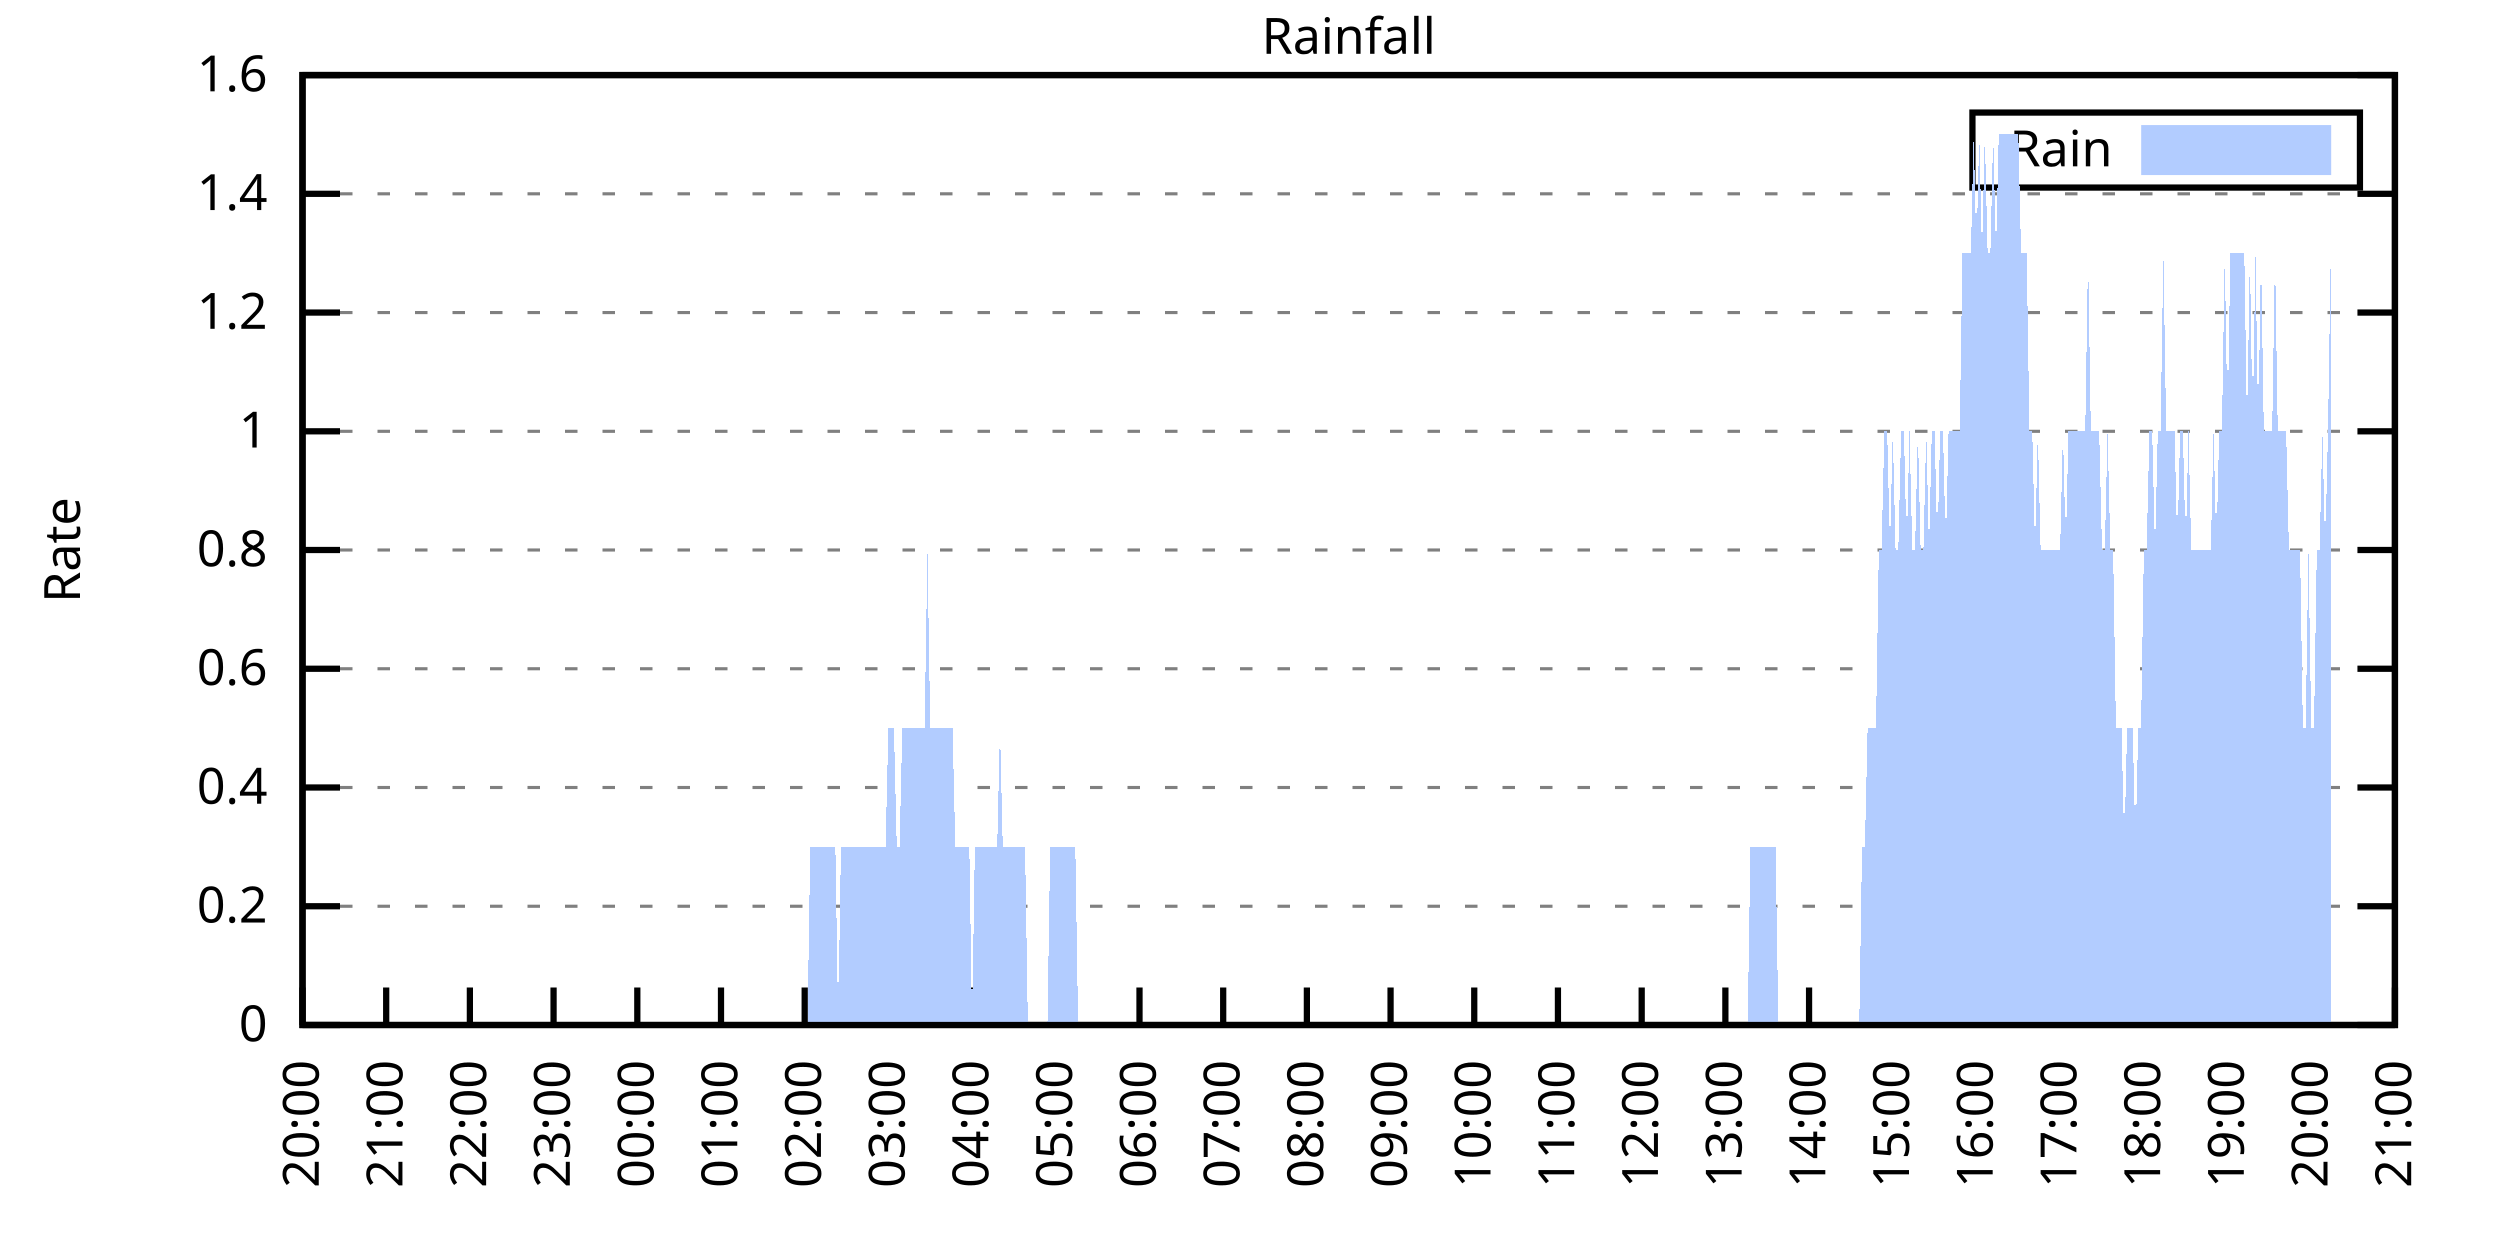
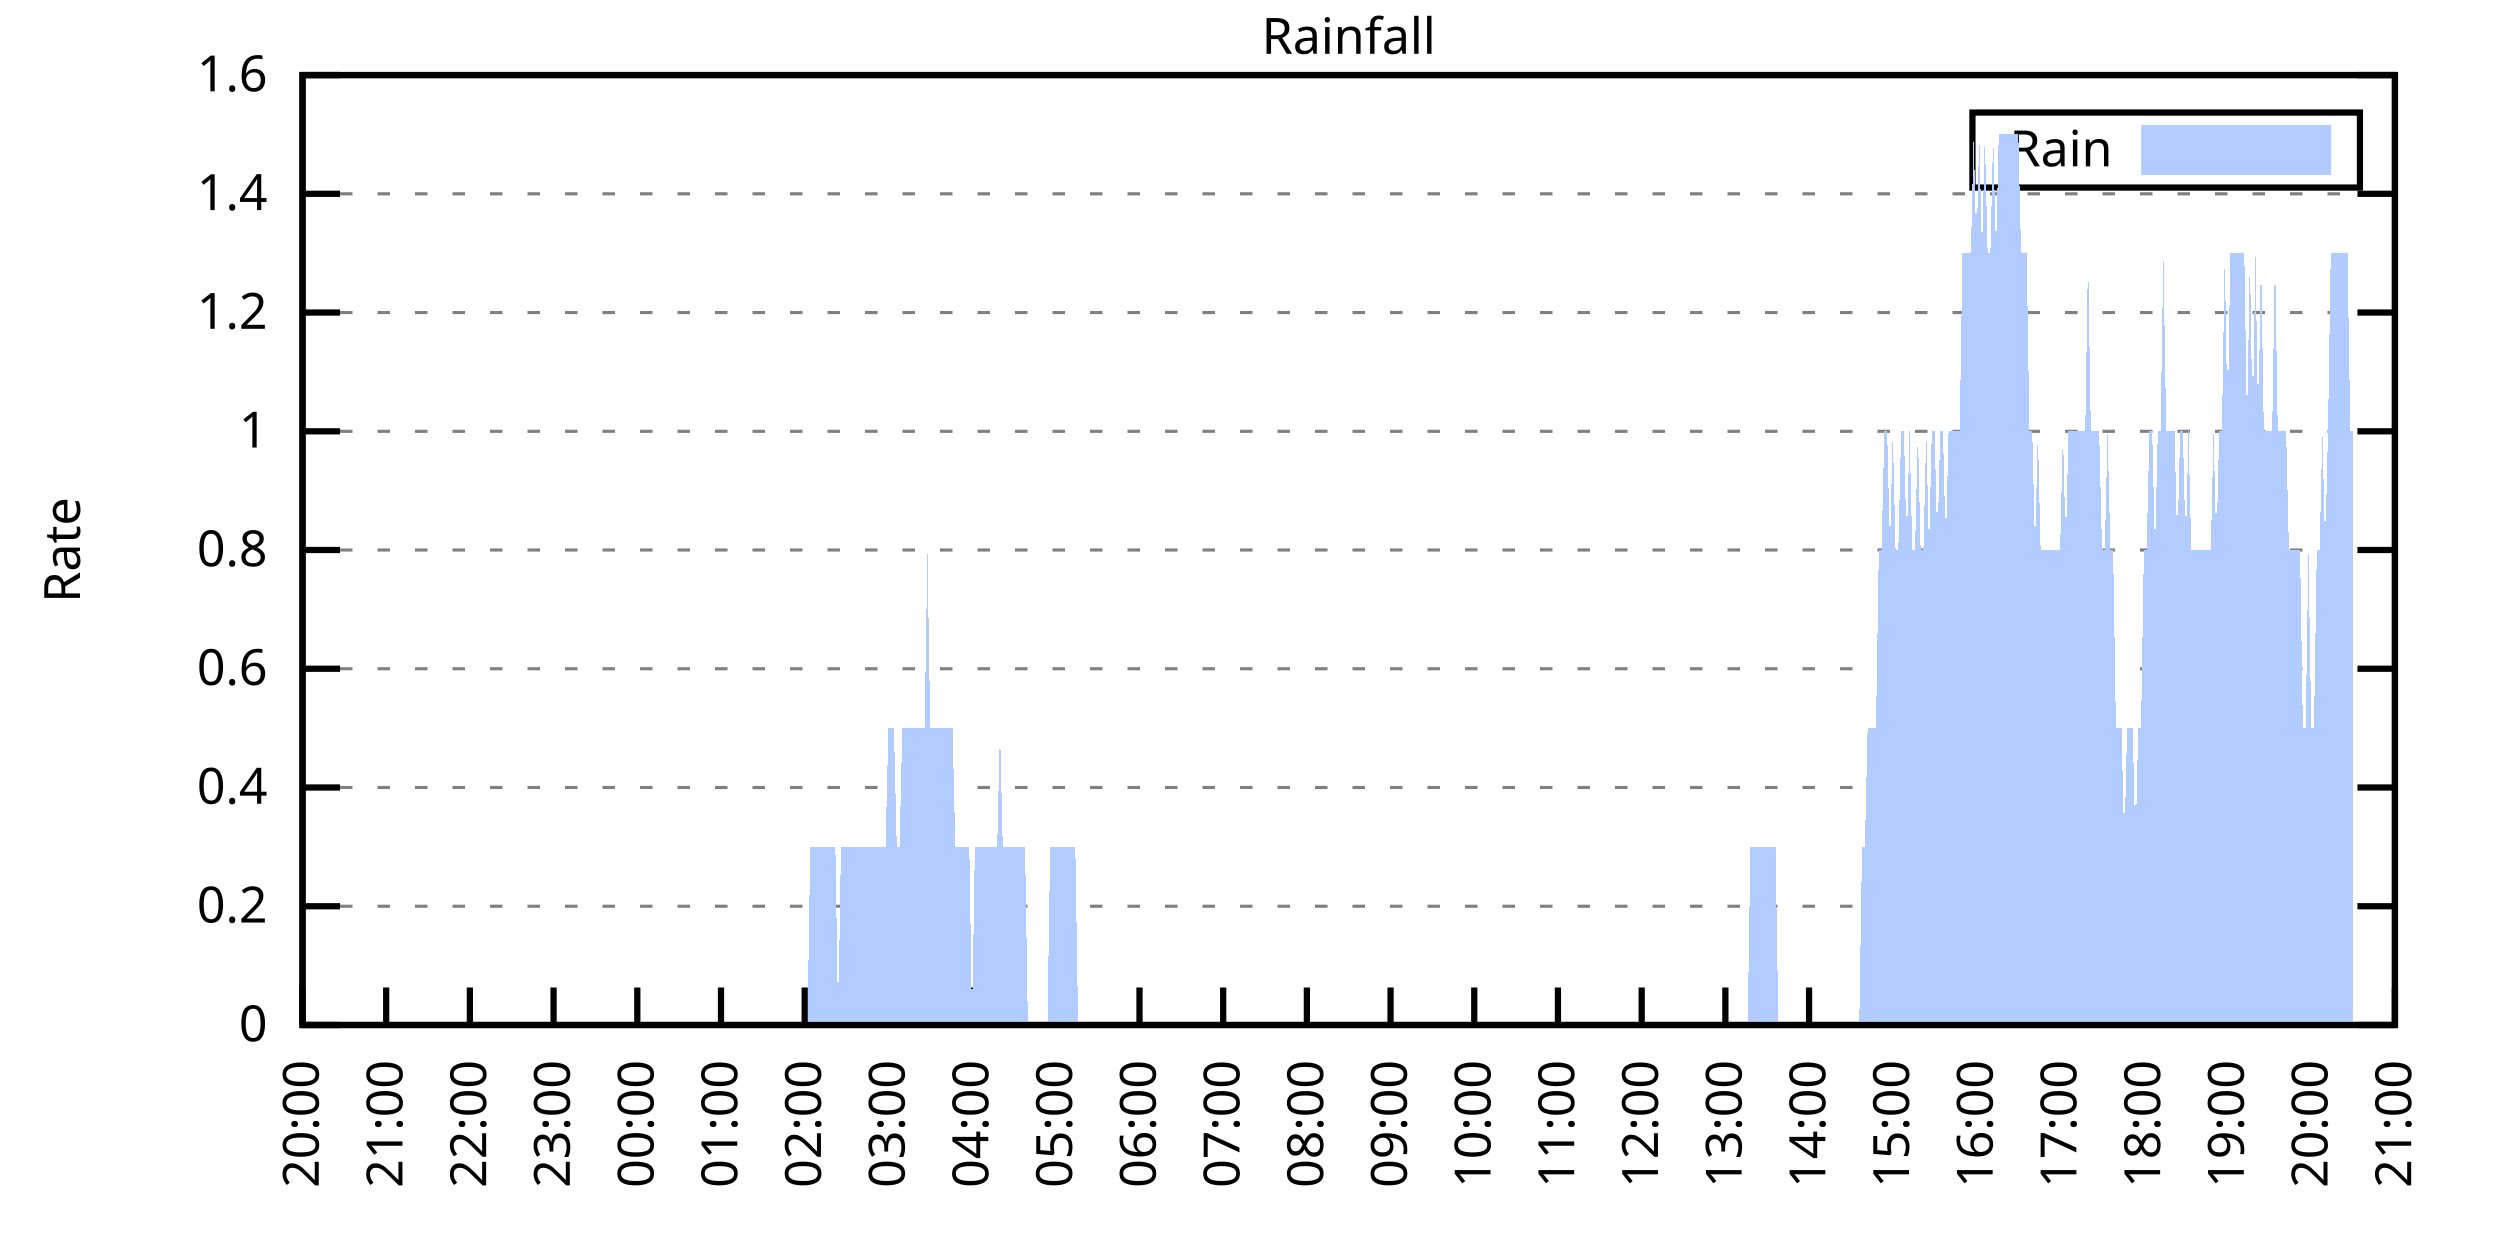
<svg xmlns="http://www.w3.org/2000/svg" xmlns:xlink="http://www.w3.org/1999/xlink" width="400" height="200" viewBox="0 0 400 200">
  <g id="gnuplot_canvas">
    <rect x="0" y="0" width="400" height="200" fill="none" />
    <defs>
      <circle id="gpDot" r="0.5" stroke-width="0.5" stroke="currentColor" />
      <path id="gpPt0" stroke-width="0.333" stroke="currentColor" d="M-1,0 h2 M0,-1 v2" />
      <path id="gpPt1" stroke-width="0.333" stroke="currentColor" d="M-1,-1 L1,1 M1,-1 L-1,1" />
      <path id="gpPt2" stroke-width="0.333" stroke="currentColor" d="M-1,0 L1,0 M0,-1 L0,1 M-1,-1 L1,1 M-1,1 L1,-1" />
      <rect id="gpPt3" stroke-width="0.333" stroke="currentColor" x="-1" y="-1" width="2" height="2" />
      <rect id="gpPt4" stroke-width="0.333" stroke="currentColor" fill="currentColor" x="-1" y="-1" width="2" height="2" />
      <circle id="gpPt5" stroke-width="0.333" stroke="currentColor" cx="0" cy="0" r="1" />
      <use xlink:href="#gpPt5" id="gpPt6" fill="currentColor" stroke="none" />
      <path id="gpPt7" stroke-width="0.333" stroke="currentColor" d="M0,-1.33 L-1.33,0.67 L1.33,0.67 z" />
      <use xlink:href="#gpPt7" id="gpPt8" fill="currentColor" stroke="none" />
      <use xlink:href="#gpPt7" id="gpPt9" stroke="currentColor" transform="rotate(180)" />
      <use xlink:href="#gpPt9" id="gpPt10" fill="currentColor" stroke="none" />
      <use xlink:href="#gpPt3" id="gpPt11" stroke="currentColor" transform="rotate(45)" />
      <use xlink:href="#gpPt11" id="gpPt12" fill="currentColor" stroke="none" />
      <path id="gpPt13" stroke-width="0.333" stroke="currentColor" d="M0,1.330 L1.265,0.411 L0.782,-1.067 L-0.782,-1.076 L-1.265,0.411 z" />
      <use xlink:href="#gpPt13" id="gpPt14" fill="currentColor" stroke="none" />
      <filter id="textbox" filterUnits="objectBoundingBox" x="0" y="0" height="1" width="1">
        <feFlood flood-color="white" flood-opacity="1" result="bgnd" />
        <feComposite in="SourceGraphic" in2="bgnd" operator="atop" />
      </filter>
      <filter id="greybox" filterUnits="objectBoundingBox" x="0" y="0" height="1" width="1">
        <feFlood flood-color="lightgrey" flood-opacity="1" result="grey" />
        <feComposite in="SourceGraphic" in2="grey" operator="atop" />
      </filter>
    </defs>
    <g fill="none" color="white" stroke="currentColor" stroke-width="1.00" stroke-linecap="butt" stroke-linejoin="miter">
</g>
    <g fill="none" color="black" stroke="currentColor" stroke-width="1.00" stroke-linecap="butt" stroke-linejoin="miter">
      <g stroke="none" shape-rendering="crispEdges">
        <polygon fill="rgb(255, 255, 255)" points="48.40,164.00 383.18,164.00 383.18,12.02 48.40,12.02 " />
      </g>
    </g>
    <g fill="none" color="black" stroke="currentColor" stroke-width="1.00" stroke-linecap="butt" stroke-linejoin="miter">
</g>
    <g fill="none" color="black" stroke="black" stroke-width="0.50" stroke-linecap="butt" stroke-linejoin="miter">
</g>
    <g fill="none" color="gray" stroke="currentColor" stroke-width="0.50" stroke-linecap="butt" stroke-linejoin="miter">
      <path stroke="gray" stroke-dasharray="2,4" class="gridline" d="M48.40,164.00 L383.19,164.00  " />
    </g>
    <g fill="none" color="gray" stroke="gray" stroke-width="1.00" stroke-linecap="butt" stroke-linejoin="miter">
</g>
    <g fill="none" color="black" stroke="currentColor" stroke-width="1.00" stroke-linecap="butt" stroke-linejoin="miter">
      <path stroke="black" d="M48.40,164.00 L54.40,164.00 M383.19,164.00 L377.19,164.00  " />
      <g transform="translate(42.80,166.60)" stroke="none" fill="black" font-family="Sans" font-size="8.00" text-anchor="end">
        <text>
          <tspan font-family="Sans"> 0</tspan>
        </text>
      </g>
    </g>
    <g fill="none" color="black" stroke="currentColor" stroke-width="1.00" stroke-linecap="butt" stroke-linejoin="miter">
</g>
    <g fill="none" color="black" stroke="black" stroke-width="0.50" stroke-linecap="butt" stroke-linejoin="miter">
</g>
    <g fill="none" color="gray" stroke="currentColor" stroke-width="0.50" stroke-linecap="butt" stroke-linejoin="miter">
      <path stroke="gray" stroke-dasharray="2,4" class="gridline" d="M48.40,145.00 L383.19,145.00  " />
    </g>
    <g fill="none" color="gray" stroke="gray" stroke-width="1.00" stroke-linecap="butt" stroke-linejoin="miter">
</g>
    <g fill="none" color="black" stroke="currentColor" stroke-width="1.00" stroke-linecap="butt" stroke-linejoin="miter">
      <path stroke="black" d="M48.40,145.00 L54.40,145.00 M383.19,145.00 L377.19,145.00  " />
      <g transform="translate(42.80,147.60)" stroke="none" fill="black" font-family="Sans" font-size="8.00" text-anchor="end">
        <text>
          <tspan font-family="Sans"> 0.2</tspan>
        </text>
      </g>
    </g>
    <g fill="none" color="black" stroke="currentColor" stroke-width="1.00" stroke-linecap="butt" stroke-linejoin="miter">
</g>
    <g fill="none" color="black" stroke="black" stroke-width="0.50" stroke-linecap="butt" stroke-linejoin="miter">
</g>
    <g fill="none" color="gray" stroke="currentColor" stroke-width="0.50" stroke-linecap="butt" stroke-linejoin="miter">
      <path stroke="gray" stroke-dasharray="2,4" class="gridline" d="M48.40,126.00 L383.19,126.00  " />
    </g>
    <g fill="none" color="gray" stroke="gray" stroke-width="1.00" stroke-linecap="butt" stroke-linejoin="miter">
</g>
    <g fill="none" color="black" stroke="currentColor" stroke-width="1.00" stroke-linecap="butt" stroke-linejoin="miter">
      <path stroke="black" d="M48.40,126.00 L54.40,126.00 M383.19,126.00 L377.19,126.00  " />
      <g transform="translate(42.80,128.60)" stroke="none" fill="black" font-family="Sans" font-size="8.00" text-anchor="end">
        <text>
          <tspan font-family="Sans"> 0.4</tspan>
        </text>
      </g>
    </g>
    <g fill="none" color="black" stroke="currentColor" stroke-width="1.00" stroke-linecap="butt" stroke-linejoin="miter">
</g>
    <g fill="none" color="black" stroke="black" stroke-width="0.50" stroke-linecap="butt" stroke-linejoin="miter">
</g>
    <g fill="none" color="gray" stroke="currentColor" stroke-width="0.50" stroke-linecap="butt" stroke-linejoin="miter">
      <path stroke="gray" stroke-dasharray="2,4" class="gridline" d="M48.40,107.00 L383.19,107.00  " />
    </g>
    <g fill="none" color="gray" stroke="gray" stroke-width="1.00" stroke-linecap="butt" stroke-linejoin="miter">
</g>
    <g fill="none" color="black" stroke="currentColor" stroke-width="1.00" stroke-linecap="butt" stroke-linejoin="miter">
      <path stroke="black" d="M48.40,107.00 L54.40,107.00 M383.19,107.00 L377.19,107.00  " />
      <g transform="translate(42.80,109.60)" stroke="none" fill="black" font-family="Sans" font-size="8.00" text-anchor="end">
        <text>
          <tspan font-family="Sans"> 0.6</tspan>
        </text>
      </g>
    </g>
    <g fill="none" color="black" stroke="currentColor" stroke-width="1.00" stroke-linecap="butt" stroke-linejoin="miter">
</g>
    <g fill="none" color="black" stroke="black" stroke-width="0.50" stroke-linecap="butt" stroke-linejoin="miter">
</g>
    <g fill="none" color="gray" stroke="currentColor" stroke-width="0.50" stroke-linecap="butt" stroke-linejoin="miter">
      <path stroke="gray" stroke-dasharray="2,4" class="gridline" d="M48.40,88.00 L383.19,88.00  " />
    </g>
    <g fill="none" color="gray" stroke="gray" stroke-width="1.00" stroke-linecap="butt" stroke-linejoin="miter">
</g>
    <g fill="none" color="black" stroke="currentColor" stroke-width="1.00" stroke-linecap="butt" stroke-linejoin="miter">
      <path stroke="black" d="M48.40,88.00 L54.40,88.00 M383.19,88.00 L377.19,88.00  " />
      <g transform="translate(42.80,90.60)" stroke="none" fill="black" font-family="Sans" font-size="8.00" text-anchor="end">
        <text>
          <tspan font-family="Sans"> 0.8</tspan>
        </text>
      </g>
    </g>
    <g fill="none" color="black" stroke="currentColor" stroke-width="1.00" stroke-linecap="butt" stroke-linejoin="miter">
</g>
    <g fill="none" color="black" stroke="black" stroke-width="0.50" stroke-linecap="butt" stroke-linejoin="miter">
</g>
    <g fill="none" color="gray" stroke="currentColor" stroke-width="0.50" stroke-linecap="butt" stroke-linejoin="miter">
      <path stroke="gray" stroke-dasharray="2,4" class="gridline" d="M48.40,69.01 L383.19,69.01  " />
    </g>
    <g fill="none" color="gray" stroke="gray" stroke-width="1.00" stroke-linecap="butt" stroke-linejoin="miter">
</g>
    <g fill="none" color="black" stroke="currentColor" stroke-width="1.00" stroke-linecap="butt" stroke-linejoin="miter">
      <path stroke="black" d="M48.40,69.01 L54.40,69.01 M383.19,69.01 L377.19,69.01  " />
      <g transform="translate(42.80,71.61)" stroke="none" fill="black" font-family="Sans" font-size="8.00" text-anchor="end">
        <text>
          <tspan font-family="Sans"> 1</tspan>
        </text>
      </g>
    </g>
    <g fill="none" color="black" stroke="currentColor" stroke-width="1.00" stroke-linecap="butt" stroke-linejoin="miter">
</g>
    <g fill="none" color="black" stroke="black" stroke-width="0.50" stroke-linecap="butt" stroke-linejoin="miter">
</g>
    <g fill="none" color="gray" stroke="currentColor" stroke-width="0.50" stroke-linecap="butt" stroke-linejoin="miter">
      <path stroke="gray" stroke-dasharray="2,4" class="gridline" d="M48.40,50.01 L383.19,50.01  " />
    </g>
    <g fill="none" color="gray" stroke="gray" stroke-width="1.00" stroke-linecap="butt" stroke-linejoin="miter">
</g>
    <g fill="none" color="black" stroke="currentColor" stroke-width="1.00" stroke-linecap="butt" stroke-linejoin="miter">
      <path stroke="black" d="M48.40,50.01 L54.40,50.01 M383.19,50.01 L377.19,50.01  " />
      <g transform="translate(42.80,52.61)" stroke="none" fill="black" font-family="Sans" font-size="8.00" text-anchor="end">
        <text>
          <tspan font-family="Sans"> 1.2</tspan>
        </text>
      </g>
    </g>
    <g fill="none" color="black" stroke="currentColor" stroke-width="1.00" stroke-linecap="butt" stroke-linejoin="miter">
</g>
    <g fill="none" color="black" stroke="black" stroke-width="0.50" stroke-linecap="butt" stroke-linejoin="miter">
</g>
    <g fill="none" color="gray" stroke="currentColor" stroke-width="0.50" stroke-linecap="butt" stroke-linejoin="miter">
      <path stroke="gray" stroke-dasharray="2,4" class="gridline" d="M48.40,31.01 L383.19,31.01  " />
    </g>
    <g fill="none" color="gray" stroke="gray" stroke-width="1.00" stroke-linecap="butt" stroke-linejoin="miter">
</g>
    <g fill="none" color="black" stroke="currentColor" stroke-width="1.00" stroke-linecap="butt" stroke-linejoin="miter">
      <path stroke="black" d="M48.40,31.01 L54.40,31.01 M383.19,31.01 L377.19,31.01  " />
      <g transform="translate(42.80,33.61)" stroke="none" fill="black" font-family="Sans" font-size="8.00" text-anchor="end">
        <text>
          <tspan font-family="Sans"> 1.4</tspan>
        </text>
      </g>
    </g>
    <g fill="none" color="black" stroke="currentColor" stroke-width="1.00" stroke-linecap="butt" stroke-linejoin="miter">
</g>
    <g fill="none" color="black" stroke="black" stroke-width="0.50" stroke-linecap="butt" stroke-linejoin="miter">
</g>
    <g fill="none" color="gray" stroke="currentColor" stroke-width="0.50" stroke-linecap="butt" stroke-linejoin="miter">
      <path stroke="gray" stroke-dasharray="2,4" class="gridline" d="M48.40,12.01 L383.19,12.01  " />
    </g>
    <g fill="none" color="gray" stroke="gray" stroke-width="1.00" stroke-linecap="butt" stroke-linejoin="miter">
</g>
    <g fill="none" color="black" stroke="currentColor" stroke-width="1.00" stroke-linecap="butt" stroke-linejoin="miter">
      <path stroke="black" d="M48.40,12.01 L54.40,12.01 M383.19,12.01 L377.19,12.01  " />
      <g transform="translate(42.80,14.61)" stroke="none" fill="black" font-family="Sans" font-size="8.00" text-anchor="end">
        <text>
          <tspan font-family="Sans"> 1.6</tspan>
        </text>
      </g>
    </g>
    <g fill="none" color="black" stroke="currentColor" stroke-width="1.00" stroke-linecap="butt" stroke-linejoin="miter">
      <path stroke="black" d="M48.40,164.00 L48.40,158.00  " />
      <g transform="translate(51.00,169.60) rotate(270.00)" stroke="none" fill="black" font-family="Sans" font-size="8.00" text-anchor="end">
        <text>
          <tspan font-family="Sans">20:00</tspan>
        </text>
      </g>
    </g>
    <g fill="none" color="black" stroke="currentColor" stroke-width="1.00" stroke-linecap="butt" stroke-linejoin="miter">
      <path stroke="black" d="M61.79,164.00 L61.79,158.00  " />
      <g transform="translate(64.39,169.60) rotate(270.00)" stroke="none" fill="black" font-family="Sans" font-size="8.00" text-anchor="end">
        <text>
          <tspan font-family="Sans">21:00</tspan>
        </text>
      </g>
    </g>
    <g fill="none" color="black" stroke="currentColor" stroke-width="1.00" stroke-linecap="butt" stroke-linejoin="miter">
      <path stroke="black" d="M75.18,164.00 L75.18,158.00  " />
      <g transform="translate(77.78,169.60) rotate(270.00)" stroke="none" fill="black" font-family="Sans" font-size="8.00" text-anchor="end">
        <text>
          <tspan font-family="Sans">22:00</tspan>
        </text>
      </g>
    </g>
    <g fill="none" color="black" stroke="currentColor" stroke-width="1.00" stroke-linecap="butt" stroke-linejoin="miter">
      <path stroke="black" d="M88.57,164.00 L88.57,158.00  " />
      <g transform="translate(91.17,169.60) rotate(270.00)" stroke="none" fill="black" font-family="Sans" font-size="8.00" text-anchor="end">
        <text>
          <tspan font-family="Sans">23:00</tspan>
        </text>
      </g>
    </g>
    <g fill="none" color="black" stroke="currentColor" stroke-width="1.00" stroke-linecap="butt" stroke-linejoin="miter">
      <path stroke="black" d="M101.97,164.00 L101.97,158.00  " />
      <g transform="translate(104.57,169.60) rotate(270.00)" stroke="none" fill="black" font-family="Sans" font-size="8.00" text-anchor="end">
        <text>
          <tspan font-family="Sans">00:00</tspan>
        </text>
      </g>
    </g>
    <g fill="none" color="black" stroke="currentColor" stroke-width="1.00" stroke-linecap="butt" stroke-linejoin="miter">
      <path stroke="black" d="M115.36,164.00 L115.36,158.00  " />
      <g transform="translate(117.96,169.60) rotate(270.00)" stroke="none" fill="black" font-family="Sans" font-size="8.00" text-anchor="end">
        <text>
          <tspan font-family="Sans">01:00</tspan>
        </text>
      </g>
    </g>
    <g fill="none" color="black" stroke="currentColor" stroke-width="1.00" stroke-linecap="butt" stroke-linejoin="miter">
      <path stroke="black" d="M128.75,164.00 L128.75,158.00  " />
      <g transform="translate(131.35,169.60) rotate(270.00)" stroke="none" fill="black" font-family="Sans" font-size="8.00" text-anchor="end">
        <text>
          <tspan font-family="Sans">02:00</tspan>
        </text>
      </g>
    </g>
    <g fill="none" color="black" stroke="currentColor" stroke-width="1.00" stroke-linecap="butt" stroke-linejoin="miter">
      <path stroke="black" d="M142.14,164.00 L142.14,158.00  " />
      <g transform="translate(144.74,169.60) rotate(270.00)" stroke="none" fill="black" font-family="Sans" font-size="8.00" text-anchor="end">
        <text>
          <tspan font-family="Sans">03:00</tspan>
        </text>
      </g>
    </g>
    <g fill="none" color="black" stroke="currentColor" stroke-width="1.00" stroke-linecap="butt" stroke-linejoin="miter">
      <path stroke="black" d="M155.53,164.00 L155.53,158.00  " />
      <g transform="translate(158.13,169.60) rotate(270.00)" stroke="none" fill="black" font-family="Sans" font-size="8.00" text-anchor="end">
        <text>
          <tspan font-family="Sans">04:00</tspan>
        </text>
      </g>
    </g>
    <g fill="none" color="black" stroke="currentColor" stroke-width="1.00" stroke-linecap="butt" stroke-linejoin="miter">
      <path stroke="black" d="M168.92,164.00 L168.92,158.00  " />
      <g transform="translate(171.52,169.60) rotate(270.00)" stroke="none" fill="black" font-family="Sans" font-size="8.00" text-anchor="end">
        <text>
          <tspan font-family="Sans">05:00</tspan>
        </text>
      </g>
    </g>
    <g fill="none" color="black" stroke="currentColor" stroke-width="1.00" stroke-linecap="butt" stroke-linejoin="miter">
      <path stroke="black" d="M182.32,164.00 L182.32,158.00  " />
      <g transform="translate(184.92,169.60) rotate(270.00)" stroke="none" fill="black" font-family="Sans" font-size="8.00" text-anchor="end">
        <text>
          <tspan font-family="Sans">06:00</tspan>
        </text>
      </g>
    </g>
    <g fill="none" color="black" stroke="currentColor" stroke-width="1.00" stroke-linecap="butt" stroke-linejoin="miter">
      <path stroke="black" d="M195.71,164.00 L195.71,158.00  " />
      <g transform="translate(198.31,169.60) rotate(270.00)" stroke="none" fill="black" font-family="Sans" font-size="8.00" text-anchor="end">
        <text>
          <tspan font-family="Sans">07:00</tspan>
        </text>
      </g>
    </g>
    <g fill="none" color="black" stroke="currentColor" stroke-width="1.00" stroke-linecap="butt" stroke-linejoin="miter">
      <path stroke="black" d="M209.10,164.00 L209.10,158.00  " />
      <g transform="translate(211.70,169.60) rotate(270.00)" stroke="none" fill="black" font-family="Sans" font-size="8.00" text-anchor="end">
        <text>
          <tspan font-family="Sans">08:00</tspan>
        </text>
      </g>
    </g>
    <g fill="none" color="black" stroke="currentColor" stroke-width="1.00" stroke-linecap="butt" stroke-linejoin="miter">
      <path stroke="black" d="M222.49,164.00 L222.49,158.00  " />
      <g transform="translate(225.09,169.60) rotate(270.00)" stroke="none" fill="black" font-family="Sans" font-size="8.00" text-anchor="end">
        <text>
          <tspan font-family="Sans">09:00</tspan>
        </text>
      </g>
    </g>
    <g fill="none" color="black" stroke="currentColor" stroke-width="1.00" stroke-linecap="butt" stroke-linejoin="miter">
      <path stroke="black" d="M235.88,164.00 L235.88,158.00  " />
      <g transform="translate(238.48,169.60) rotate(270.00)" stroke="none" fill="black" font-family="Sans" font-size="8.00" text-anchor="end">
        <text>
          <tspan font-family="Sans">10:00</tspan>
        </text>
      </g>
    </g>
    <g fill="none" color="black" stroke="currentColor" stroke-width="1.00" stroke-linecap="butt" stroke-linejoin="miter">
      <path stroke="black" d="M249.27,164.00 L249.27,158.00  " />
      <g transform="translate(251.87,169.60) rotate(270.00)" stroke="none" fill="black" font-family="Sans" font-size="8.00" text-anchor="end">
        <text>
          <tspan font-family="Sans">11:00</tspan>
        </text>
      </g>
    </g>
    <g fill="none" color="black" stroke="currentColor" stroke-width="1.00" stroke-linecap="butt" stroke-linejoin="miter">
      <path stroke="black" d="M262.67,164.00 L262.67,158.00  " />
      <g transform="translate(265.27,169.60) rotate(270.00)" stroke="none" fill="black" font-family="Sans" font-size="8.00" text-anchor="end">
        <text>
          <tspan font-family="Sans">12:00</tspan>
        </text>
      </g>
    </g>
    <g fill="none" color="black" stroke="currentColor" stroke-width="1.00" stroke-linecap="butt" stroke-linejoin="miter">
      <path stroke="black" d="M276.06,164.00 L276.06,158.00  " />
      <g transform="translate(278.66,169.60) rotate(270.00)" stroke="none" fill="black" font-family="Sans" font-size="8.00" text-anchor="end">
        <text>
          <tspan font-family="Sans">13:00</tspan>
        </text>
      </g>
    </g>
    <g fill="none" color="black" stroke="currentColor" stroke-width="1.00" stroke-linecap="butt" stroke-linejoin="miter">
      <path stroke="black" d="M289.45,164.00 L289.45,158.00  " />
      <g transform="translate(292.05,169.60) rotate(270.00)" stroke="none" fill="black" font-family="Sans" font-size="8.00" text-anchor="end">
        <text>
          <tspan font-family="Sans">14:00</tspan>
        </text>
      </g>
    </g>
    <g fill="none" color="black" stroke="currentColor" stroke-width="1.00" stroke-linecap="butt" stroke-linejoin="miter">
      <path stroke="black" d="M302.84,164.00 L302.84,158.00  " />
      <g transform="translate(305.44,169.60) rotate(270.00)" stroke="none" fill="black" font-family="Sans" font-size="8.00" text-anchor="end">
        <text>
          <tspan font-family="Sans">15:00</tspan>
        </text>
      </g>
    </g>
    <g fill="none" color="black" stroke="currentColor" stroke-width="1.00" stroke-linecap="butt" stroke-linejoin="miter">
      <path stroke="black" d="M316.23,164.00 L316.23,158.00  " />
      <g transform="translate(318.83,169.60) rotate(270.00)" stroke="none" fill="black" font-family="Sans" font-size="8.00" text-anchor="end">
        <text>
          <tspan font-family="Sans">16:00</tspan>
        </text>
      </g>
    </g>
    <g fill="none" color="black" stroke="currentColor" stroke-width="1.00" stroke-linecap="butt" stroke-linejoin="miter">
      <path stroke="black" d="M329.62,164.00 L329.62,158.00  " />
      <g transform="translate(332.22,169.60) rotate(270.00)" stroke="none" fill="black" font-family="Sans" font-size="8.00" text-anchor="end">
        <text>
          <tspan font-family="Sans">17:00</tspan>
        </text>
      </g>
    </g>
    <g fill="none" color="black" stroke="currentColor" stroke-width="1.00" stroke-linecap="butt" stroke-linejoin="miter">
      <path stroke="black" d="M343.02,164.00 L343.02,158.00  " />
      <g transform="translate(345.62,169.60) rotate(270.00)" stroke="none" fill="black" font-family="Sans" font-size="8.00" text-anchor="end">
        <text>
          <tspan font-family="Sans">18:00</tspan>
        </text>
      </g>
    </g>
    <g fill="none" color="black" stroke="currentColor" stroke-width="1.00" stroke-linecap="butt" stroke-linejoin="miter">
      <path stroke="black" d="M356.41,164.00 L356.41,158.00  " />
      <g transform="translate(359.01,169.60) rotate(270.00)" stroke="none" fill="black" font-family="Sans" font-size="8.00" text-anchor="end">
        <text>
          <tspan font-family="Sans">19:00</tspan>
        </text>
      </g>
    </g>
    <g fill="none" color="black" stroke="currentColor" stroke-width="1.00" stroke-linecap="butt" stroke-linejoin="miter">
      <path stroke="black" d="M369.80,164.00 L369.80,158.00  " />
      <g transform="translate(372.40,169.60) rotate(270.00)" stroke="none" fill="black" font-family="Sans" font-size="8.00" text-anchor="end">
        <text>
          <tspan font-family="Sans">20:00</tspan>
        </text>
      </g>
    </g>
    <g fill="none" color="black" stroke="currentColor" stroke-width="1.00" stroke-linecap="butt" stroke-linejoin="miter">
      <path stroke="black" d="M383.19,164.00 L383.19,158.00  " />
      <g transform="translate(385.79,169.60) rotate(270.00)" stroke="none" fill="black" font-family="Sans" font-size="8.00" text-anchor="end">
        <text>
          <tspan font-family="Sans">21:00</tspan>
        </text>
      </g>
    </g>
    <g fill="none" color="black" stroke="currentColor" stroke-width="1.00" stroke-linecap="butt" stroke-linejoin="miter">
</g>
    <g fill="none" color="black" stroke="currentColor" stroke-width="1.00" stroke-linecap="butt" stroke-linejoin="miter">
      <path stroke="black" d="M48.40,12.01 L48.40,164.00 L383.19,164.00 L383.19,12.01 L48.40,12.01 Z  " />
    </g>
    <g fill="none" color="black" stroke="currentColor" stroke-width="1.00" stroke-linecap="butt" stroke-linejoin="miter">
</g>
    <g fill="none" color="black" stroke="currentColor" stroke-width="1.00" stroke-linecap="butt" stroke-linejoin="miter">
      <path stroke="black" d="M315.59,30.01 L315.59,18.01 L377.59,18.01 L377.59,30.01 L315.59,30.01 Z  " />
    </g>
    <g id="Rainfall_plot_1">
      <g fill="none" color="white" stroke="black" stroke-width="2.00" stroke-linecap="butt" stroke-linejoin="miter">
</g>
      <g fill="none" color="black" stroke="currentColor" stroke-width="2.00" stroke-linecap="butt" stroke-linejoin="miter">
        <g transform="translate(337.99,26.61)" stroke="none" fill="black" font-family="Sans" font-size="8.00" text-anchor="end">
          <text>
            <tspan font-family="Sans">Rain</tspan>
          </text>
        </g>
      </g>
      <g fill="none" color="black" stroke="currentColor" stroke-width="2.00" stroke-linecap="butt" stroke-linejoin="miter">
        <g stroke="none" shape-rendering="crispEdges">
          <polygon fill="rgb(178, 204, 255)" points="343.59,27.01 371.99,27.01 371.99,21.01 343.59,21.01 " />
        </g>
        <path stroke="rgb(178, 204, 255)" d="M343.59,27.01 L371.99,27.01 L371.99,21.01 L343.59,21.01 L343.59,27.01 Z  " />
      </g>
      <g fill="none" color="black" stroke="currentColor" stroke-width="2.00" stroke-linecap="butt" stroke-linejoin="miter">
        <g stroke="none" shape-rendering="crispEdges">
-           <polygon fill="rgb(178, 204, 255)" points="51.97,164.00 52.42,164.00 52.86,164.00 53.31,164.00 53.76,164.00 54.20,164.00 54.65,164.00 55.10,164.00 55.54,164.00 55.99,164.00 56.43,164.00 56.88,164.00 57.33,164.00 57.77,164.00 58.22,164.00 58.67,164.00 59.11,164.00 59.56,164.00 60.01,164.00 60.45,164.00 60.90,164.00 61.35,164.00 61.79,164.00 62.24,164.00 62.68,164.00 63.13,164.00 63.58,164.00 64.02,164.00 64.47,164.00 64.92,164.00 65.36,164.00 65.81,164.00 66.26,164.00 66.70,164.00 67.15,164.00 67.59,164.00 68.04,164.00 68.49,164.00 68.93,164.00 69.38,164.00 69.83,164.00 70.27,164.00 70.72,164.00 71.17,164.00 71.61,164.00 72.06,164.00 72.50,164.00 72.95,164.00 73.40,164.00 73.84,164.00 74.29,164.00 74.74,164.00 75.18,164.00 75.63,164.00 76.08,164.00 76.52,164.00 76.97,164.00 77.42,164.00 77.86,164.00 78.31,164.00 78.75,164.00 79.20,164.00 79.65,164.00 80.09,164.00 80.54,164.00 80.99,164.00 81.43,164.00 81.88,164.00 82.33,164.00 82.77,164.00 83.22,164.00 83.66,164.00 84.11,164.00 84.56,164.00 85.00,164.00 85.45,164.00 85.90,164.00 86.34,164.00 86.79,164.00 87.24,164.00 87.68,164.00 88.13,164.00 88.57,164.00 89.02,164.00 89.47,164.00 89.91,164.00 90.36,164.00 90.81,164.00 91.25,164.00 91.70,164.00 92.15,164.00 92.59,164.00 93.04,164.00 93.49,164.00 93.93,164.00 94.38,164.00 94.82,164.00 95.27,164.00 95.72,164.00 96.16,164.00 96.61,164.00 97.06,164.00 97.50,164.00 97.95,164.00 98.40,164.00 98.84,164.00 99.29,164.00 99.73,164.00 100.18,164.00 100.63,164.00 101.07,164.00 101.52,164.00 101.97,164.00 102.41,164.00 102.86,164.00 103.31,164.00 103.75,164.00 104.20,164.00 104.64,164.00 105.09,164.00 105.54,164.00 105.98,164.00 106.43,164.00 106.88,164.00 107.32,164.00 107.77,164.00 108.22,164.00 108.66,164.00 109.11,164.00 109.55,164.00 110.00,164.00 110.45,164.00 110.89,164.00 111.34,164.00 111.79,164.00 112.23,164.00 112.68,164.00 113.13,164.00 113.57,164.00 114.02,164.00 114.47,164.00 114.91,164.00 115.36,164.00 115.80,164.00 116.25,164.00 116.70,164.00 117.14,164.00 117.59,164.00 118.04,164.00 118.48,164.00 118.93,164.00 119.38,164.00 119.82,164.00 120.27,164.00 120.71,164.00 121.16,164.00 121.61,164.00 122.05,164.00 122.50,164.00 122.95,164.00 123.39,164.00 123.84,164.00 124.29,164.00 124.73,164.00 125.18,164.00 125.62,164.00 126.07,164.00 126.52,164.00 126.96,164.00 127.41,164.00 127.86,164.00 128.30,164.00 128.75,164.00 129.20,164.00 129.64,135.50 130.09,135.50 130.54,135.50 130.98,135.50 131.43,135.50 131.87,135.50 132.32,135.50 132.77,135.50 133.21,135.50 133.66,135.50 134.11,164.00 134.55,135.50 135.00,135.50 135.45,135.50 135.89,135.50 136.34,135.50 136.78,135.50 137.23,135.50 137.68,135.50 138.12,135.50 138.57,135.50 139.02,135.50 139.46,135.50 139.91,135.50 140.36,135.50 140.80,135.50 141.25,135.50 141.69,135.50 142.14,116.50 142.59,116.50 143.03,116.50 143.48,135.50 143.93,135.50 144.37,116.50 144.82,116.50 145.27,116.50 145.71,116.50 146.16,116.50 146.61,116.50 147.05,116.50 147.50,116.50 147.94,116.50 148.39,88.00 148.84,116.50 149.28,116.50 149.73,116.50 150.18,116.50 150.62,116.50 151.07,116.50 151.52,116.50 151.96,116.50 152.41,116.50 152.85,135.50 153.30,135.50 153.75,135.50 154.19,135.50 154.64,135.50 155.09,135.50 155.53,164.00 155.98,135.50 156.43,135.50 156.87,135.50 157.32,135.50 157.76,135.50 158.21,135.50 158.66,135.50 159.10,135.50 159.55,135.50 160.00,116.50 160.44,135.50 160.89,135.50 161.34,135.50 161.78,135.50 162.23,135.50 162.67,135.50 163.12,135.50 163.57,135.50 164.01,135.50 164.46,164.00 164.91,164.00 165.35,164.00 165.80,164.00 166.25,164.00 166.69,164.00 167.14,164.00 167.59,164.00 168.03,135.50 168.48,135.50 168.92,135.50 169.37,135.50 169.82,135.50 170.26,135.50 170.71,135.50 171.16,135.50 171.60,135.50 172.05,135.50 172.50,164.00 172.94,164.00 173.39,164.00 173.83,164.00 174.28,164.00 174.73,164.00 175.17,164.00 175.62,164.00 176.07,164.00 176.51,164.00 176.96,164.00 177.41,164.00 177.85,164.00 178.30,164.00 178.74,164.00 179.19,164.00 179.64,164.00 180.08,164.00 180.53,164.00 180.98,164.00 181.42,164.00 181.87,164.00 182.32,164.00 182.76,164.00 183.21,164.00 183.66,164.00 184.10,164.00 184.55,164.00 184.99,164.00 185.44,164.00 185.89,164.00 186.33,164.00 186.78,164.00 187.23,164.00 187.67,164.00 188.12,164.00 188.57,164.00 189.01,164.00 189.46,164.00 189.90,164.00 190.35,164.00 190.80,164.00 191.24,164.00 191.69,164.00 192.14,164.00 192.58,164.00 193.03,164.00 193.48,164.00 193.92,164.00 194.37,164.00 194.81,164.00 195.26,164.00 195.71,164.00 196.15,164.00 196.60,164.00 197.05,164.00 197.49,164.00 197.94,164.00 198.39,164.00 198.83,164.00 199.28,164.00 199.73,164.00 200.17,164.00 200.62,164.00 201.06,164.00 201.51,164.00 201.96,164.00 202.40,164.00 202.85,164.00 203.30,164.00 203.74,164.00 204.19,164.00 204.64,164.00 205.08,164.00 205.53,164.00 205.97,164.00 206.42,164.00 206.87,164.00 207.31,164.00 207.76,164.00 208.21,164.00 208.65,164.00 209.10,164.00 209.55,164.00 209.99,164.00 210.44,164.00 210.88,164.00 211.33,164.00 211.78,164.00 212.22,164.00 212.67,164.00 213.12,164.00 213.56,164.00 214.01,164.00 214.46,164.00 214.90,164.00 215.35,164.00 215.80,164.00 216.24,164.00 216.69,164.00 217.13,164.00 217.58,164.00 218.03,164.00 218.47,164.00 218.92,164.00 219.37,164.00 219.81,164.00 220.26,164.00 220.71,164.00 221.15,164.00 221.60,164.00 222.04,164.00 222.49,164.00 222.94,164.00 223.38,164.00 223.83,164.00 224.28,164.00 224.72,164.00 225.17,164.00 225.62,164.00 226.06,164.00 226.51,164.00 226.95,164.00 227.40,164.00 227.85,164.00 228.29,164.00 228.74,164.00 229.19,164.00 229.63,164.00 230.08,164.00 230.53,164.00 230.97,164.00 231.42,164.00 231.86,164.00 232.31,164.00 232.76,164.00 233.20,164.00 233.65,164.00 234.10,164.00 234.54,164.00 234.99,164.00 235.44,164.00 235.88,164.00 236.33,164.00 236.78,164.00 237.22,164.00 237.67,164.00 238.11,164.00 238.56,164.00 239.01,164.00 239.45,164.00 239.90,164.00 240.35,164.00 240.79,164.00 241.24,164.00 241.69,164.00 242.13,164.00 242.58,164.00 243.02,164.00 243.47,164.00 243.92,164.00 244.36,164.00 244.81,164.00 245.26,164.00 245.70,164.00 246.15,164.00 246.60,164.00 247.04,164.00 247.49,164.00 247.93,164.00 248.38,164.00 248.83,164.00 249.27,164.00 249.72,164.00 250.17,164.00 250.61,164.00 251.06,164.00 251.51,164.00 251.95,164.00 252.40,164.00 252.85,164.00 253.29,164.00 253.74,164.00 254.18,164.00 254.63,164.00 255.08,164.00 255.52,164.00 255.97,164.00 256.42,164.00 256.86,164.00 257.31,164.00 257.76,164.00 258.20,164.00 258.65,164.00 259.09,164.00 259.54,164.00 259.99,164.00 260.43,164.00 260.88,164.00 261.33,164.00 261.77,164.00 262.22,164.00 262.67,164.00 263.11,164.00 263.56,164.00 264.00,164.00 264.45,164.00 264.90,164.00 265.34,164.00 265.79,164.00 266.24,164.00 266.68,164.00 267.13,164.00 267.58,164.00 268.02,164.00 268.47,164.00 268.92,164.00 269.36,164.00 269.81,164.00 270.25,164.00 270.70,164.00 271.15,164.00 271.59,164.00 272.04,164.00 272.49,164.00 272.93,164.00 273.38,164.00 273.83,164.00 274.27,164.00 274.72,164.00 275.16,164.00 275.61,164.00 276.06,164.00 276.50,164.00 276.95,164.00 277.40,164.00 277.84,164.00 278.29,164.00 278.74,164.00 279.18,164.00 279.63,164.00 280.07,135.50 280.52,135.50 280.97,135.50 281.41,135.50 281.86,135.50 282.31,135.50 282.75,135.50 283.20,135.50 283.65,135.50 284.09,135.50 284.54,164.00 284.98,164.00 285.43,164.00 285.88,164.00 286.32,164.00 286.77,164.00 287.22,164.00 287.66,164.00 288.11,164.00 288.56,164.00 289.00,164.00 289.45,164.00 289.90,164.00 290.34,164.00 290.79,164.00 291.23,164.00 291.68,164.00 292.13,164.00 292.57,164.00 293.02,164.00 293.47,164.00 293.91,164.00 294.36,164.00 294.81,164.00 295.25,164.00 295.70,164.00 296.14,164.00 296.59,164.00 297.04,164.00 297.48,164.00 297.93,135.50 298.38,135.50 298.82,116.50 299.27,116.50 299.72,116.50 300.16,116.50 300.61,88.00 301.05,88.00 301.50,69.01 301.95,69.01 302.39,88.00 302.84,69.01 303.29,88.00 303.73,88.00 304.18,69.01 304.63,69.01 305.07,88.00 305.52,69.01 305.97,88.00 306.41,88.00 306.86,69.01 307.30,88.00 307.75,88.00 308.20,69.01 308.64,88.00 309.09,69.01 309.54,69.01 309.98,88.00 310.43,69.01 310.88,69.01 311.32,88.00 311.77,69.01 312.21,69.01 312.66,69.01 313.11,69.01 313.55,69.01 314.00,40.51 314.45,40.51 314.89,40.51 315.34,40.51 315.79,21.51 316.23,40.51 316.68,21.51 317.12,40.51 317.57,21.51 318.02,40.51 318.46,40.51 318.91,21.51 319.36,40.51 319.80,21.51 320.25,21.51 320.70,21.51 321.14,21.51 321.59,21.51 322.04,21.51 322.48,21.51 322.93,21.51 323.37,40.51 323.82,40.51 324.27,40.51 324.71,69.01 325.16,69.01 325.61,88.00 326.05,69.01 326.50,88.00 326.95,88.00 327.39,88.00 327.84,88.00 328.28,88.00 328.73,88.00 329.18,88.00 329.62,88.00 330.07,69.01 330.52,88.00 330.96,69.01 331.41,69.01 331.86,69.01 332.30,69.01 332.75,69.01 333.19,69.01 333.64,69.01 334.09,40.51 334.53,69.01 334.98,69.01 335.43,69.01 335.87,69.01 336.32,88.00 336.77,88.00 337.21,69.01 337.66,88.00 338.10,88.00 338.55,116.50 339.00,116.50 339.44,116.50 339.89,135.50 340.34,116.50 340.78,116.50 341.23,116.50 341.68,135.50 342.12,116.50 342.57,116.50 343.02,88.00 343.46,88.00 343.91,69.01 344.35,69.01 344.80,88.00 345.25,69.01 345.69,69.01 346.14,40.51 346.59,69.01 347.03,69.01 347.48,69.01 347.93,69.01 348.37,88.00 348.82,69.01 349.26,69.01 349.71,88.00 350.16,69.01 350.60,88.00 351.05,88.00 351.50,88.00 351.94,88.00 352.39,88.00 352.84,88.00 353.28,88.00 353.73,88.00 354.17,69.01 354.62,88.00 355.07,69.01 355.51,69.01 355.96,40.51 356.41,69.01 356.85,40.51 357.30,40.51 357.75,40.51 358.19,40.51 358.64,40.51 359.09,40.51 359.53,69.01 359.98,40.51 360.42,69.01 360.87,40.51 361.32,69.01 361.76,40.51 362.21,69.01 362.66,69.01 363.10,69.01 363.55,69.01 364.00,40.51 364.44,69.01 364.89,69.01 365.33,69.01 365.78,69.01 366.23,88.00 366.67,88.00 367.12,88.00 367.57,88.00 368.01,88.00 368.46,116.50 368.91,116.50 369.35,88.00 369.80,116.50 370.24,116.50 370.69,88.00 371.14,88.00 371.58,69.01 372.03,88.00 372.48,69.01 372.92,40.51 372.92,164.00 51.97,164.00 " />
+           <polygon fill="rgb(178, 204, 255)" points="55.54,164.00 55.99,164.00 56.43,164.00 56.88,164.00 57.33,164.00 57.77,164.00 58.22,164.00 58.67,164.00 59.11,164.00 59.56,164.00 60.01,164.00 60.45,164.00 60.90,164.00 61.35,164.00 61.79,164.00 62.24,164.00 62.68,164.00 63.13,164.00 63.58,164.00 64.02,164.00 64.47,164.00 64.92,164.00 65.36,164.00 65.81,164.00 66.26,164.00 66.70,164.00 67.15,164.00 67.59,164.00 68.04,164.00 68.49,164.00 68.93,164.00 69.38,164.00 69.83,164.00 70.27,164.00 70.72,164.00 71.17,164.00 71.61,164.00 72.06,164.00 72.50,164.00 72.95,164.00 73.40,164.00 73.84,164.00 74.29,164.00 74.74,164.00 75.18,164.00 75.63,164.00 76.08,164.00 76.52,164.00 76.97,164.00 77.42,164.00 77.86,164.00 78.31,164.00 78.75,164.00 79.20,164.00 79.65,164.00 80.09,164.00 80.54,164.00 80.99,164.00 81.43,164.00 81.88,164.00 82.33,164.00 82.77,164.00 83.22,164.00 83.66,164.00 84.11,164.00 84.56,164.00 85.00,164.00 85.45,164.00 85.90,164.00 86.34,164.00 86.79,164.00 87.24,164.00 87.68,164.00 88.13,164.00 88.57,164.00 89.02,164.00 89.47,164.00 89.91,164.00 90.36,164.00 90.81,164.00 91.25,164.00 91.70,164.00 92.15,164.00 92.59,164.00 93.04,164.00 93.49,164.00 93.93,164.00 94.38,164.00 94.82,164.00 95.27,164.00 95.72,164.00 96.16,164.00 96.61,164.00 97.06,164.00 97.50,164.00 97.95,164.00 98.40,164.00 98.84,164.00 99.29,164.00 99.73,164.00 100.18,164.00 100.63,164.00 101.07,164.00 101.52,164.00 101.97,164.00 102.41,164.00 102.86,164.00 103.31,164.00 103.75,164.00 104.20,164.00 104.64,164.00 105.09,164.00 105.54,164.00 105.98,164.00 106.43,164.00 106.88,164.00 107.32,164.00 107.77,164.00 108.22,164.00 108.66,164.00 109.11,164.00 109.55,164.00 110.00,164.00 110.45,164.00 110.89,164.00 111.34,164.00 111.79,164.00 112.23,164.00 112.68,164.00 113.13,164.00 113.57,164.00 114.02,164.00 114.47,164.00 114.91,164.00 115.36,164.00 115.80,164.00 116.25,164.00 116.70,164.00 117.14,164.00 117.59,164.00 118.04,164.00 118.48,164.00 118.93,164.00 119.38,164.00 119.82,164.00 120.27,164.00 120.71,164.00 121.16,164.00 121.61,164.00 122.05,164.00 122.50,164.00 122.95,164.00 123.39,164.00 123.84,164.00 124.29,164.00 124.73,164.00 125.18,164.00 125.62,164.00 126.07,164.00 126.52,164.00 126.96,164.00 127.41,164.00 127.86,164.00 128.30,164.00 128.75,164.00 129.20,164.00 129.64,135.50 130.09,135.50 130.54,135.50 130.98,135.50 131.43,135.50 131.87,135.50 132.32,135.50 132.77,135.50 133.21,135.50 133.66,135.50 134.11,164.00 134.55,135.50 135.00,135.50 135.45,135.50 135.89,135.50 136.34,135.50 136.78,135.50 137.23,135.50 137.68,135.50 138.12,135.50 138.57,135.50 139.02,135.50 139.46,135.50 139.91,135.50 140.36,135.50 140.80,135.50 141.25,135.50 141.69,135.50 142.14,116.50 142.59,116.50 143.03,116.50 143.48,135.50 143.93,135.50 144.37,116.50 144.82,116.50 145.27,116.50 145.71,116.50 146.16,116.50 146.61,116.50 147.05,116.50 147.50,116.50 147.94,116.50 148.39,88.00 148.84,116.50 149.28,116.50 149.73,116.50 150.18,116.50 150.62,116.50 151.07,116.50 151.52,116.50 151.96,116.50 152.41,116.50 152.85,135.50 153.30,135.50 153.75,135.50 154.19,135.50 154.64,135.50 155.09,135.50 155.53,164.00 155.98,135.50 156.43,135.50 156.87,135.50 157.32,135.50 157.76,135.50 158.21,135.50 158.66,135.50 159.10,135.50 159.55,135.50 160.00,116.50 160.44,135.50 160.89,135.50 161.34,135.50 161.78,135.50 162.23,135.50 162.67,135.50 163.12,135.50 163.57,135.50 164.01,135.50 164.46,164.00 164.91,164.00 165.35,164.00 165.80,164.00 166.25,164.00 166.69,164.00 167.14,164.00 167.59,164.00 168.03,135.50 168.48,135.50 168.92,135.50 169.37,135.50 169.82,135.50 170.26,135.50 170.71,135.50 171.16,135.50 171.60,135.50 172.05,135.50 172.50,164.00 172.94,164.00 173.39,164.00 173.83,164.00 174.28,164.00 174.73,164.00 175.17,164.00 175.62,164.00 176.07,164.00 176.51,164.00 176.96,164.00 177.41,164.00 177.85,164.00 178.30,164.00 178.74,164.00 179.19,164.00 179.64,164.00 180.08,164.00 180.53,164.00 180.98,164.00 181.42,164.00 181.87,164.00 182.32,164.00 182.76,164.00 183.21,164.00 183.66,164.00 184.10,164.00 184.55,164.00 184.99,164.00 185.44,164.00 185.89,164.00 186.33,164.00 186.78,164.00 187.23,164.00 187.67,164.00 188.12,164.00 188.57,164.00 189.01,164.00 189.46,164.00 189.90,164.00 190.35,164.00 190.80,164.00 191.24,164.00 191.69,164.00 192.14,164.00 192.58,164.00 193.03,164.00 193.48,164.00 193.92,164.00 194.37,164.00 194.81,164.00 195.26,164.00 195.71,164.00 196.15,164.00 196.60,164.00 197.05,164.00 197.49,164.00 197.94,164.00 198.39,164.00 198.83,164.00 199.28,164.00 199.73,164.00 200.17,164.00 200.62,164.00 201.06,164.00 201.51,164.00 201.96,164.00 202.40,164.00 202.85,164.00 203.30,164.00 203.74,164.00 204.19,164.00 204.64,164.00 205.08,164.00 205.53,164.00 205.97,164.00 206.42,164.00 206.87,164.00 207.31,164.00 207.76,164.00 208.21,164.00 208.65,164.00 209.10,164.00 209.55,164.00 209.99,164.00 210.44,164.00 210.88,164.00 211.33,164.00 211.78,164.00 212.22,164.00 212.67,164.00 213.12,164.00 213.56,164.00 214.01,164.00 214.46,164.00 214.90,164.00 215.35,164.00 215.80,164.00 216.24,164.00 216.69,164.00 217.13,164.00 217.58,164.00 218.03,164.00 218.47,164.00 218.92,164.00 219.37,164.00 219.81,164.00 220.26,164.00 220.71,164.00 221.15,164.00 221.60,164.00 222.04,164.00 222.49,164.00 222.94,164.00 223.38,164.00 223.83,164.00 224.28,164.00 224.72,164.00 225.17,164.00 225.62,164.00 226.06,164.00 226.51,164.00 226.95,164.00 227.40,164.00 227.85,164.00 228.29,164.00 228.74,164.00 229.19,164.00 229.63,164.00 230.08,164.00 230.53,164.00 230.97,164.00 231.42,164.00 231.86,164.00 232.31,164.00 232.76,164.00 233.20,164.00 233.65,164.00 234.10,164.00 234.54,164.00 234.99,164.00 235.44,164.00 235.88,164.00 236.33,164.00 236.78,164.00 237.22,164.00 237.67,164.00 238.11,164.00 238.56,164.00 239.01,164.00 239.45,164.00 239.90,164.00 240.35,164.00 240.79,164.00 241.24,164.00 241.69,164.00 242.13,164.00 242.58,164.00 243.02,164.00 243.47,164.00 243.92,164.00 244.36,164.00 244.81,164.00 245.26,164.00 245.70,164.00 246.15,164.00 246.60,164.00 247.04,164.00 247.49,164.00 247.93,164.00 248.38,164.00 248.83,164.00 249.27,164.00 249.72,164.00 250.17,164.00 250.61,164.00 251.06,164.00 251.51,164.00 251.95,164.00 252.40,164.00 252.85,164.00 253.29,164.00 253.74,164.00 254.18,164.00 254.63,164.00 255.08,164.00 255.52,164.00 255.97,164.00 256.42,164.00 256.86,164.00 257.31,164.00 257.76,164.00 258.20,164.00 258.65,164.00 259.09,164.00 259.54,164.00 259.99,164.00 260.43,164.00 260.88,164.00 261.33,164.00 261.77,164.00 262.22,164.00 262.67,164.00 263.11,164.00 263.56,164.00 264.00,164.00 264.45,164.00 264.90,164.00 265.34,164.00 265.79,164.00 266.24,164.00 266.68,164.00 267.13,164.00 267.58,164.00 268.02,164.00 268.47,164.00 268.92,164.00 269.36,164.00 269.81,164.00 270.25,164.00 270.70,164.00 271.15,164.00 271.59,164.00 272.04,164.00 272.49,164.00 272.93,164.00 273.38,164.00 273.83,164.00 274.27,164.00 274.72,164.00 275.16,164.00 275.61,164.00 276.06,164.00 276.50,164.00 276.95,164.00 277.40,164.00 277.84,164.00 278.29,164.00 278.74,164.00 279.18,164.00 279.63,164.00 280.07,135.50 280.52,135.50 280.97,135.50 281.41,135.50 281.86,135.50 282.31,135.50 282.75,135.50 283.20,135.50 283.65,135.50 284.09,135.50 284.54,164.00 284.98,164.00 285.43,164.00 285.88,164.00 286.32,164.00 286.77,164.00 287.22,164.00 287.66,164.00 288.11,164.00 288.56,164.00 289.00,164.00 289.45,164.00 289.90,164.00 290.34,164.00 290.79,164.00 291.23,164.00 291.68,164.00 292.13,164.00 292.57,164.00 293.02,164.00 293.47,164.00 293.91,164.00 294.36,164.00 294.81,164.00 295.25,164.00 295.70,164.00 296.14,164.00 296.59,164.00 297.04,164.00 297.48,164.00 297.93,135.50 298.38,135.50 298.82,116.50 299.27,116.50 299.72,116.50 300.16,116.50 300.61,88.00 301.05,88.00 301.50,69.01 301.95,69.01 302.39,88.00 302.84,69.01 303.29,88.00 303.73,88.00 304.18,69.01 304.63,69.01 305.07,88.00 305.52,69.01 305.97,88.00 306.41,88.00 306.86,69.01 307.30,88.00 307.75,88.00 308.20,69.01 308.64,88.00 309.09,69.01 309.54,69.01 309.98,88.00 310.43,69.01 310.88,69.01 311.32,88.00 311.77,69.01 312.21,69.01 312.66,69.01 313.11,69.01 313.55,69.01 314.00,40.51 314.45,40.51 314.89,40.51 315.34,40.51 315.79,21.51 316.23,40.51 316.68,21.51 317.12,40.51 317.57,21.51 318.02,40.51 318.46,40.51 318.91,21.51 319.36,40.51 319.80,21.51 320.25,21.51 320.70,21.51 321.14,21.51 321.59,21.51 322.04,21.51 322.48,21.51 322.93,21.51 323.37,40.51 323.82,40.51 324.27,40.51 324.71,69.01 325.16,69.01 325.61,88.00 326.05,69.01 326.50,88.00 326.95,88.00 327.39,88.00 327.84,88.00 328.28,88.00 328.73,88.00 329.18,88.00 329.62,88.00 330.07,69.01 330.52,88.00 330.96,69.01 331.41,69.01 331.86,69.01 332.30,69.01 332.75,69.01 333.19,69.01 333.64,69.01 334.09,40.51 334.53,69.01 334.98,69.01 335.43,69.01 335.87,69.01 336.32,88.00 336.77,88.00 337.21,69.01 337.66,88.00 338.10,88.00 338.55,116.50 339.00,116.50 339.44,116.50 339.89,135.50 340.34,116.50 340.78,116.50 341.23,116.50 341.68,135.50 342.12,116.50 342.57,116.50 343.02,88.00 343.46,88.00 343.91,69.01 344.35,69.01 344.80,88.00 345.25,69.01 345.69,69.01 346.14,40.51 346.59,69.01 347.03,69.01 347.48,69.01 347.93,69.01 348.37,88.00 348.82,69.01 349.26,69.01 349.71,88.00 350.16,69.01 350.60,88.00 351.05,88.00 351.50,88.00 351.94,88.00 352.39,88.00 352.84,88.00 353.28,88.00 353.73,88.00 354.17,69.01 354.62,88.00 355.07,69.01 355.51,69.01 355.96,40.51 356.41,69.01 356.85,40.51 357.30,40.51 357.75,40.51 358.19,40.51 358.64,40.51 359.09,40.51 359.53,69.01 359.98,40.51 360.42,69.01 360.87,40.51 361.32,69.01 361.76,40.51 362.21,69.01 362.66,69.01 363.10,69.01 363.55,69.01 364.00,40.51 364.44,69.01 364.89,69.01 365.33,69.01 365.78,69.01 366.23,88.00 366.67,88.00 367.12,88.00 367.57,88.00 368.01,88.00 368.46,116.50 368.91,116.50 369.35,88.00 369.80,116.50 370.24,116.50 370.69,88.00 371.14,88.00 371.58,69.01 372.03,88.00 372.48,69.01 372.92,40.51 373.37,40.51 373.82,40.51 374.26,40.51 374.71,40.51 375.16,40.51 375.60,40.51 376.05,69.01 376.49,69.01 376.49,164.00 55.54,164.00 " />
        </g>
      </g>
    </g>
    <g fill="none" color="black" stroke="currentColor" stroke-width="2.00" stroke-linecap="butt" stroke-linejoin="miter">
</g>
    <g fill="none" color="black" stroke="black" stroke-width="1.00" stroke-linecap="butt" stroke-linejoin="miter">
</g>
    <g fill="none" color="black" stroke="currentColor" stroke-width="1.00" stroke-linecap="butt" stroke-linejoin="miter">
      <path stroke="black" d="M48.40,12.01 L48.40,164.00 L383.19,164.00 L383.19,12.01 L48.40,12.01 Z  " />
      <g transform="translate(12.80,88.01) rotate(270.00)" stroke="none" fill="black" font-family="Sans" font-size="8.00" text-anchor="middle">
        <text>
          <tspan font-family="Sans">Rate</tspan>
        </text>
      </g>
    </g>
    <g fill="none" color="black" stroke="currentColor" stroke-width="1.00" stroke-linecap="butt" stroke-linejoin="miter">
</g>
    <g fill="none" color="black" stroke="currentColor" stroke-width="1.00" stroke-linecap="butt" stroke-linejoin="miter">
      <g transform="translate(215.79,8.61)" stroke="none" fill="black" font-family="Sans" font-size="8.00" text-anchor="middle">
        <text>
          <tspan font-family="Sans">Rainfall</tspan>
        </text>
      </g>
    </g>
    <g fill="none" color="black" stroke="currentColor" stroke-width="1.00" stroke-linecap="butt" stroke-linejoin="miter">
</g>
  </g>
</svg>
